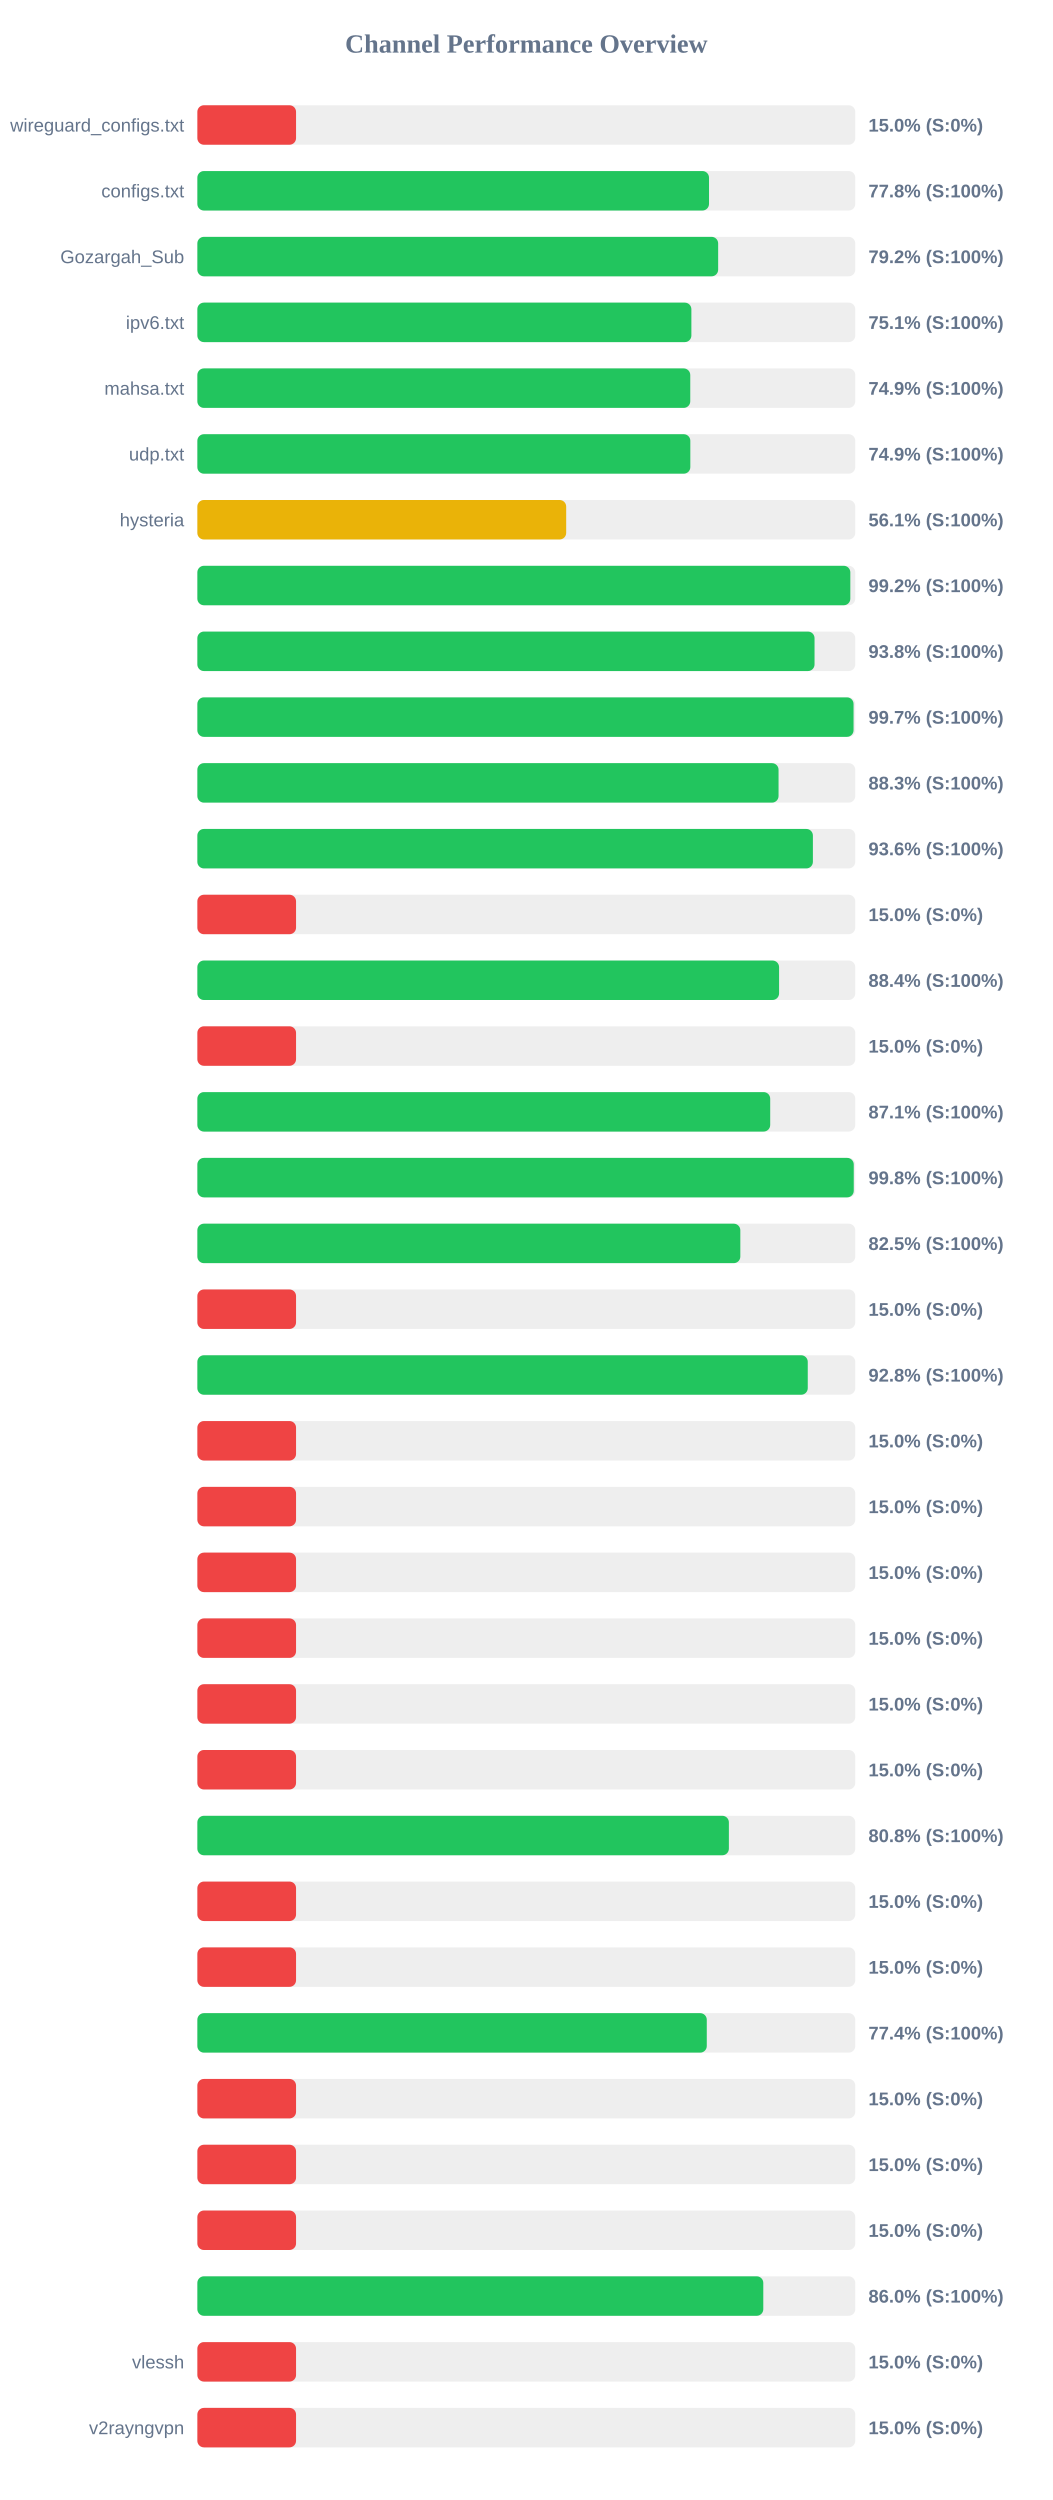
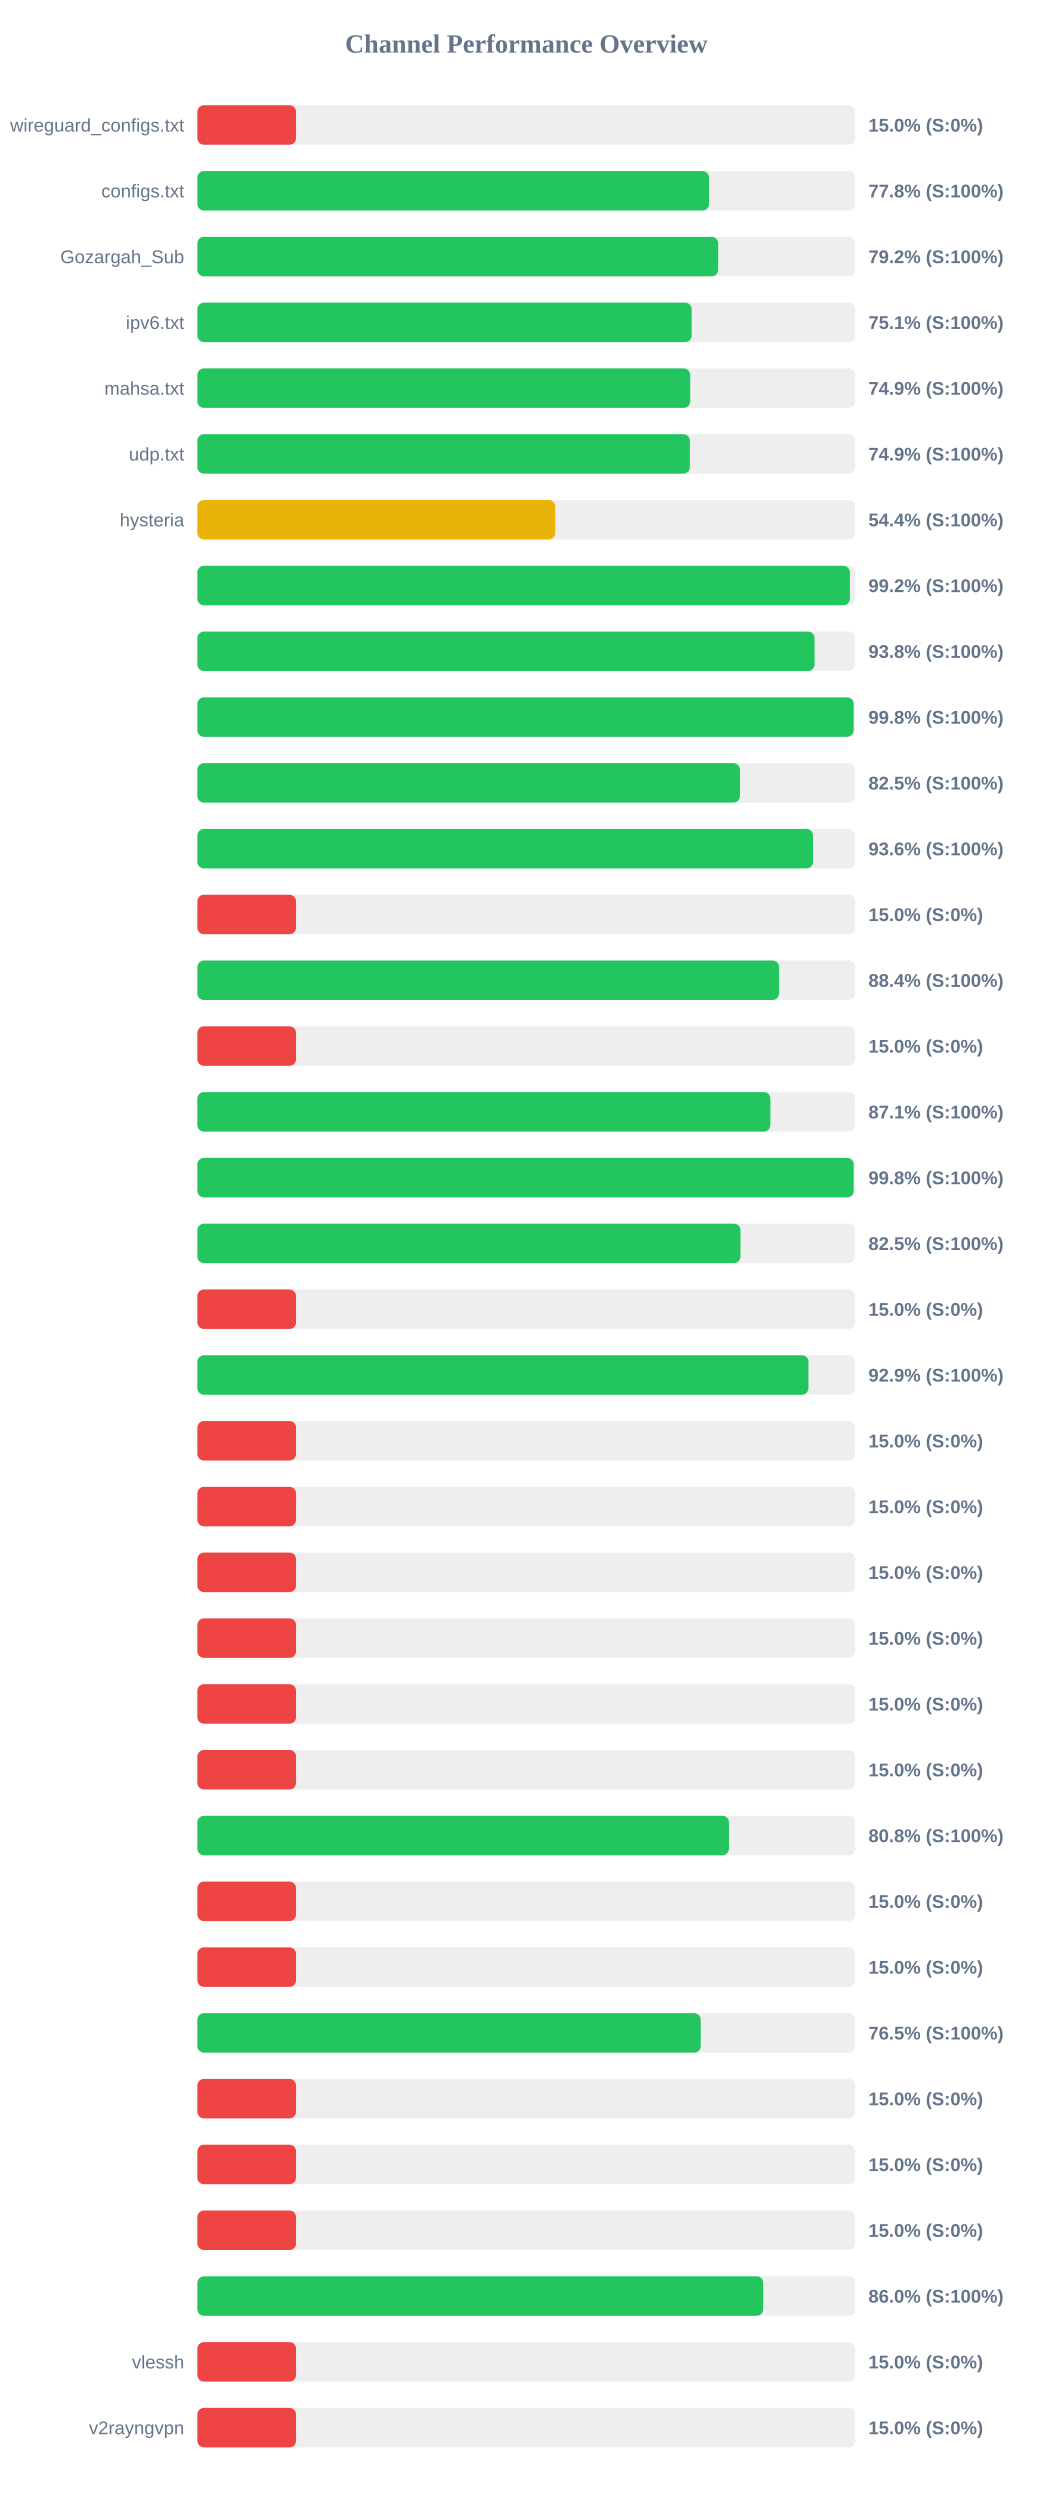
<svg xmlns="http://www.w3.org/2000/svg" width="800" height="1900" version="1.1">
  <style>
        .row { font: 14px Arial; fill: #64748b; }
        .score { font: bold 14px Arial; fill: #64748b; }
    </style>
  <text x="400" y="40" text-anchor="middle" font-size="20px" font-weight="bold" fill="#64748b">Channel Performance Overview</text>
  <rect x="150" y="80" width="500" height="30" fill="#eee" rx="5" />
  <rect x="150" y="80" width="75.0" height="30" fill="#ef4444" rx="5" />
  <text x="140" y="100" text-anchor="end" class="row">wireguard_configs.txt</text>
  <text x="660" y="100" text-anchor="start" class="score">15.0% (S:0%)</text>
  <rect x="150" y="130" width="500" height="30" fill="#eee" rx="5" />
  <rect x="150" y="130" width="388.85" height="30" fill="#22c55e" rx="5" />
  <text x="140" y="150" text-anchor="end" class="row">configs.txt</text>
  <text x="660" y="150" text-anchor="start" class="score">77.8% (S:100%)</text>
  <rect x="150" y="180" width="500" height="30" fill="#eee" rx="5" />
  <rect x="150" y="180" width="395.8" height="30" fill="#22c55e" rx="5" />
  <text x="140" y="200" text-anchor="end" class="row">Gozargah_Sub</text>
  <text x="660" y="200" text-anchor="start" class="score">79.2% (S:100%)</text>
  <rect x="150" y="230" width="500" height="30" fill="#eee" rx="5" />
-   <rect x="150" y="230" width="375.45" height="30" fill="#22c55e" rx="5" />
+   <rect x="150" y="230" width="375.65" height="30" fill="#22c55e" rx="5" />
  <text x="140" y="250" text-anchor="end" class="row">ipv6.txt</text>
  <text x="660" y="250" text-anchor="start" class="score">75.1% (S:100%)</text>
  <rect x="150" y="280" width="500" height="30" fill="#eee" rx="5" />
-   <rect x="150" y="280" width="374.6" height="30" fill="#22c55e" rx="5" />
+   <rect x="150" y="280" width="374.55" height="30" fill="#22c55e" rx="5" />
  <text x="140" y="300" text-anchor="end" class="row">mahsa.txt</text>
  <text x="660" y="300" text-anchor="start" class="score">74.9% (S:100%)</text>
  <rect x="150" y="330" width="500" height="30" fill="#eee" rx="5" />
-   <rect x="150" y="330" width="374.65" height="30" fill="#22c55e" rx="5" />
+   <rect x="150" y="330" width="374.3" height="30" fill="#22c55e" rx="5" />
  <text x="140" y="350" text-anchor="end" class="row">udp.txt</text>
  <text x="660" y="350" text-anchor="start" class="score">74.9% (S:100%)</text>
  <rect x="150" y="380" width="500" height="30" fill="#eee" rx="5" />
-   <rect x="150" y="380" width="280.3" height="30" fill="#eab308" rx="5" />
+   <rect x="150" y="380" width="272.0" height="30" fill="#eab308" rx="5" />
  <text x="140" y="400" text-anchor="end" class="row">hysteria</text>
-   <text x="660" y="400" text-anchor="start" class="score">56.1% (S:100%)</text>
+   <text x="660" y="400" text-anchor="start" class="score">54.4% (S:100%)</text>
  <rect x="150" y="430" width="500" height="30" fill="#eee" rx="5" />
-   <rect x="150" y="430" width="496.25" height="30" fill="#22c55e" rx="5" />
+   <rect x="150" y="430" width="495.9" height="30" fill="#22c55e" rx="5" />
  <text x="140" y="450" text-anchor="end" class="row" />
  <text x="660" y="450" text-anchor="start" class="score">99.2% (S:100%)</text>
  <rect x="150" y="480" width="500" height="30" fill="#eee" rx="5" />
  <rect x="150" y="480" width="469.05" height="30" fill="#22c55e" rx="5" />
  <text x="140" y="500" text-anchor="end" class="row" />
  <text x="660" y="500" text-anchor="start" class="score">93.8% (S:100%)</text>
  <rect x="150" y="530" width="500" height="30" fill="#eee" rx="5" />
-   <rect x="150" y="530" width="498.7" height="30" fill="#22c55e" rx="5" />
+   <rect x="150" y="530" width="498.75" height="30" fill="#22c55e" rx="5" />
  <text x="140" y="550" text-anchor="end" class="row" />
-   <text x="660" y="550" text-anchor="start" class="score">99.7% (S:100%)</text>
+   <text x="660" y="550" text-anchor="start" class="score">99.8% (S:100%)</text>
  <rect x="150" y="580" width="500" height="30" fill="#eee" rx="5" />
-   <rect x="150" y="580" width="441.7" height="30" fill="#22c55e" rx="5" />
+   <rect x="150" y="580" width="412.4" height="30" fill="#22c55e" rx="5" />
  <text x="140" y="600" text-anchor="end" class="row" />
-   <text x="660" y="600" text-anchor="start" class="score">88.3% (S:100%)</text>
+   <text x="660" y="600" text-anchor="start" class="score">82.5% (S:100%)</text>
  <rect x="150" y="630" width="500" height="30" fill="#eee" rx="5" />
-   <rect x="150" y="630" width="467.8" height="30" fill="#22c55e" rx="5" />
+   <rect x="150" y="630" width="467.9" height="30" fill="#22c55e" rx="5" />
  <text x="140" y="650" text-anchor="end" class="row" />
  <text x="660" y="650" text-anchor="start" class="score">93.6% (S:100%)</text>
  <rect x="150" y="680" width="500" height="30" fill="#eee" rx="5" />
  <rect x="150" y="680" width="75.0" height="30" fill="#ef4444" rx="5" />
  <text x="140" y="700" text-anchor="end" class="row" />
  <text x="660" y="700" text-anchor="start" class="score">15.0% (S:0%)</text>
  <rect x="150" y="730" width="500" height="30" fill="#eee" rx="5" />
  <rect x="150" y="730" width="442.1" height="30" fill="#22c55e" rx="5" />
  <text x="140" y="750" text-anchor="end" class="row" />
  <text x="660" y="750" text-anchor="start" class="score">88.4% (S:100%)</text>
  <rect x="150" y="780" width="500" height="30" fill="#eee" rx="5" />
  <rect x="150" y="780" width="75.0" height="30" fill="#ef4444" rx="5" />
  <text x="140" y="800" text-anchor="end" class="row" />
  <text x="660" y="800" text-anchor="start" class="score">15.0% (S:0%)</text>
  <rect x="150" y="830" width="500" height="30" fill="#eee" rx="5" />
-   <rect x="150" y="830" width="435.35" height="30" fill="#22c55e" rx="5" />
+   <rect x="150" y="830" width="435.5" height="30" fill="#22c55e" rx="5" />
  <text x="140" y="850" text-anchor="end" class="row" />
  <text x="660" y="850" text-anchor="start" class="score">87.1% (S:100%)</text>
  <rect x="150" y="880" width="500" height="30" fill="#eee" rx="5" />
-   <rect x="150" y="880" width="498.85" height="30" fill="#22c55e" rx="5" />
+   <rect x="150" y="880" width="498.8" height="30" fill="#22c55e" rx="5" />
  <text x="140" y="900" text-anchor="end" class="row" />
  <text x="660" y="900" text-anchor="start" class="score">99.8% (S:100%)</text>
  <rect x="150" y="930" width="500" height="30" fill="#eee" rx="5" />
-   <rect x="150" y="930" width="412.65" height="30" fill="#22c55e" rx="5" />
+   <rect x="150" y="930" width="412.75" height="30" fill="#22c55e" rx="5" />
  <text x="140" y="950" text-anchor="end" class="row" />
  <text x="660" y="950" text-anchor="start" class="score">82.5% (S:100%)</text>
  <rect x="150" y="980" width="500" height="30" fill="#eee" rx="5" />
  <rect x="150" y="980" width="75.0" height="30" fill="#ef4444" rx="5" />
  <text x="140" y="1000" text-anchor="end" class="row" />
  <text x="660" y="1000" text-anchor="start" class="score">15.0% (S:0%)</text>
  <rect x="150" y="1030" width="500" height="30" fill="#eee" rx="5" />
-   <rect x="150" y="1030" width="463.9" height="30" fill="#22c55e" rx="5" />
+   <rect x="150" y="1030" width="464.4" height="30" fill="#22c55e" rx="5" />
  <text x="140" y="1050" text-anchor="end" class="row" />
-   <text x="660" y="1050" text-anchor="start" class="score">92.8% (S:100%)</text>
+   <text x="660" y="1050" text-anchor="start" class="score">92.9% (S:100%)</text>
  <rect x="150" y="1080" width="500" height="30" fill="#eee" rx="5" />
  <rect x="150" y="1080" width="75.0" height="30" fill="#ef4444" rx="5" />
  <text x="140" y="1100" text-anchor="end" class="row" />
  <text x="660" y="1100" text-anchor="start" class="score">15.0% (S:0%)</text>
  <rect x="150" y="1130" width="500" height="30" fill="#eee" rx="5" />
  <rect x="150" y="1130" width="75.0" height="30" fill="#ef4444" rx="5" />
  <text x="140" y="1150" text-anchor="end" class="row" />
  <text x="660" y="1150" text-anchor="start" class="score">15.0% (S:0%)</text>
  <rect x="150" y="1180" width="500" height="30" fill="#eee" rx="5" />
  <rect x="150" y="1180" width="75.0" height="30" fill="#ef4444" rx="5" />
  <text x="140" y="1200" text-anchor="end" class="row" />
  <text x="660" y="1200" text-anchor="start" class="score">15.0% (S:0%)</text>
  <rect x="150" y="1230" width="500" height="30" fill="#eee" rx="5" />
  <rect x="150" y="1230" width="75.0" height="30" fill="#ef4444" rx="5" />
  <text x="140" y="1250" text-anchor="end" class="row" />
  <text x="660" y="1250" text-anchor="start" class="score">15.0% (S:0%)</text>
  <rect x="150" y="1280" width="500" height="30" fill="#eee" rx="5" />
  <rect x="150" y="1280" width="75.0" height="30" fill="#ef4444" rx="5" />
  <text x="140" y="1300" text-anchor="end" class="row" />
  <text x="660" y="1300" text-anchor="start" class="score">15.0% (S:0%)</text>
  <rect x="150" y="1330" width="500" height="30" fill="#eee" rx="5" />
  <rect x="150" y="1330" width="75.0" height="30" fill="#ef4444" rx="5" />
  <text x="140" y="1350" text-anchor="end" class="row" />
  <text x="660" y="1350" text-anchor="start" class="score">15.0% (S:0%)</text>
  <rect x="150" y="1380" width="500" height="30" fill="#eee" rx="5" />
-   <rect x="150" y="1380" width="403.95" height="30" fill="#22c55e" rx="5" />
+   <rect x="150" y="1380" width="404.0" height="30" fill="#22c55e" rx="5" />
  <text x="140" y="1400" text-anchor="end" class="row" />
  <text x="660" y="1400" text-anchor="start" class="score">80.8% (S:100%)</text>
  <rect x="150" y="1430" width="500" height="30" fill="#eee" rx="5" />
  <rect x="150" y="1430" width="75.0" height="30" fill="#ef4444" rx="5" />
  <text x="140" y="1450" text-anchor="end" class="row" />
  <text x="660" y="1450" text-anchor="start" class="score">15.0% (S:0%)</text>
  <rect x="150" y="1480" width="500" height="30" fill="#eee" rx="5" />
  <rect x="150" y="1480" width="75.0" height="30" fill="#ef4444" rx="5" />
  <text x="140" y="1500" text-anchor="end" class="row" />
  <text x="660" y="1500" text-anchor="start" class="score">15.0% (S:0%)</text>
  <rect x="150" y="1530" width="500" height="30" fill="#eee" rx="5" />
-   <rect x="150" y="1530" width="387.15" height="30" fill="#22c55e" rx="5" />
+   <rect x="150" y="1530" width="382.55" height="30" fill="#22c55e" rx="5" />
  <text x="140" y="1550" text-anchor="end" class="row" />
-   <text x="660" y="1550" text-anchor="start" class="score">77.4% (S:100%)</text>
+   <text x="660" y="1550" text-anchor="start" class="score">76.5% (S:100%)</text>
  <rect x="150" y="1580" width="500" height="30" fill="#eee" rx="5" />
  <rect x="150" y="1580" width="75.0" height="30" fill="#ef4444" rx="5" />
  <text x="140" y="1600" text-anchor="end" class="row" />
  <text x="660" y="1600" text-anchor="start" class="score">15.0% (S:0%)</text>
  <rect x="150" y="1630" width="500" height="30" fill="#eee" rx="5" />
  <rect x="150" y="1630" width="75.0" height="30" fill="#ef4444" rx="5" />
  <text x="140" y="1650" text-anchor="end" class="row" />
  <text x="660" y="1650" text-anchor="start" class="score">15.0% (S:0%)</text>
  <rect x="150" y="1680" width="500" height="30" fill="#eee" rx="5" />
  <rect x="150" y="1680" width="75.0" height="30" fill="#ef4444" rx="5" />
  <text x="140" y="1700" text-anchor="end" class="row" />
  <text x="660" y="1700" text-anchor="start" class="score">15.0% (S:0%)</text>
  <rect x="150" y="1730" width="500" height="30" fill="#eee" rx="5" />
-   <rect x="150" y="1730" width="430.1" height="30" fill="#22c55e" rx="5" />
+   <rect x="150" y="1730" width="430.05" height="30" fill="#22c55e" rx="5" />
  <text x="140" y="1750" text-anchor="end" class="row" />
  <text x="660" y="1750" text-anchor="start" class="score">86.0% (S:100%)</text>
  <rect x="150" y="1780" width="500" height="30" fill="#eee" rx="5" />
  <rect x="150" y="1780" width="75.0" height="30" fill="#ef4444" rx="5" />
  <text x="140" y="1800" text-anchor="end" class="row">vlessh</text>
  <text x="660" y="1800" text-anchor="start" class="score">15.0% (S:0%)</text>
  <rect x="150" y="1830" width="500" height="30" fill="#eee" rx="5" />
  <rect x="150" y="1830" width="75.0" height="30" fill="#ef4444" rx="5" />
  <text x="140" y="1850" text-anchor="end" class="row">v2rayngvpn</text>
  <text x="660" y="1850" text-anchor="start" class="score">15.0% (S:0%)</text>
</svg>
